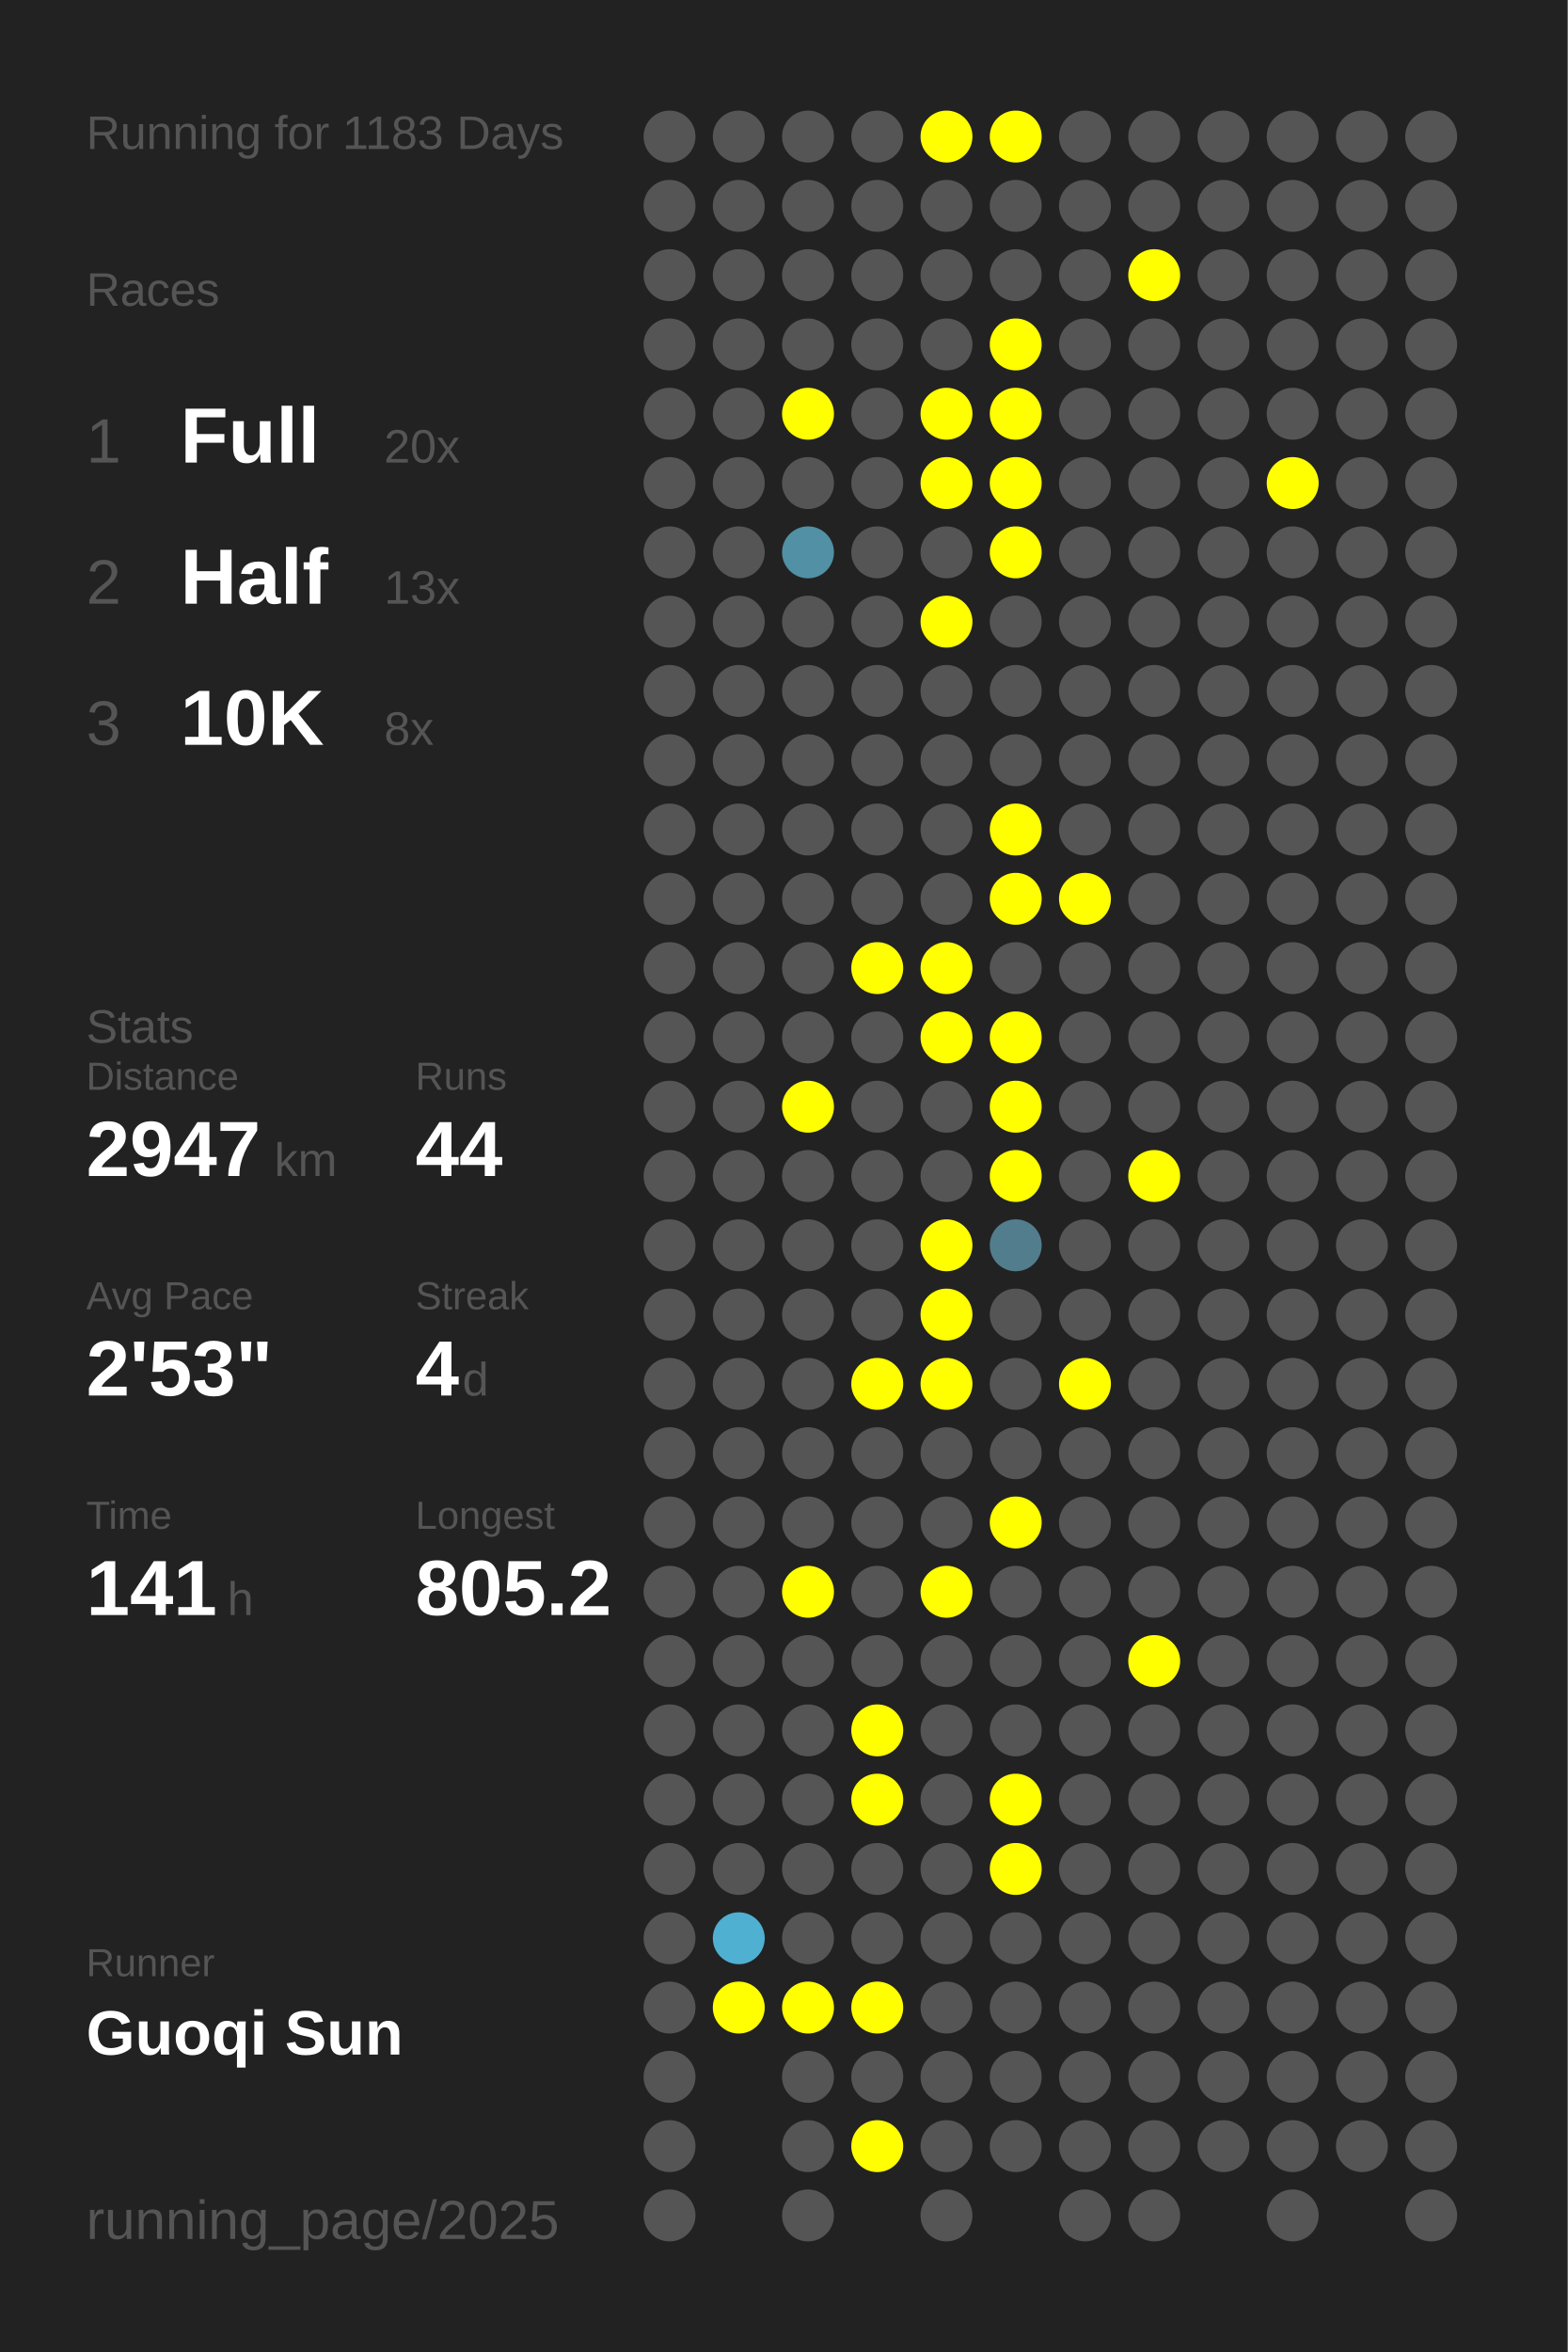
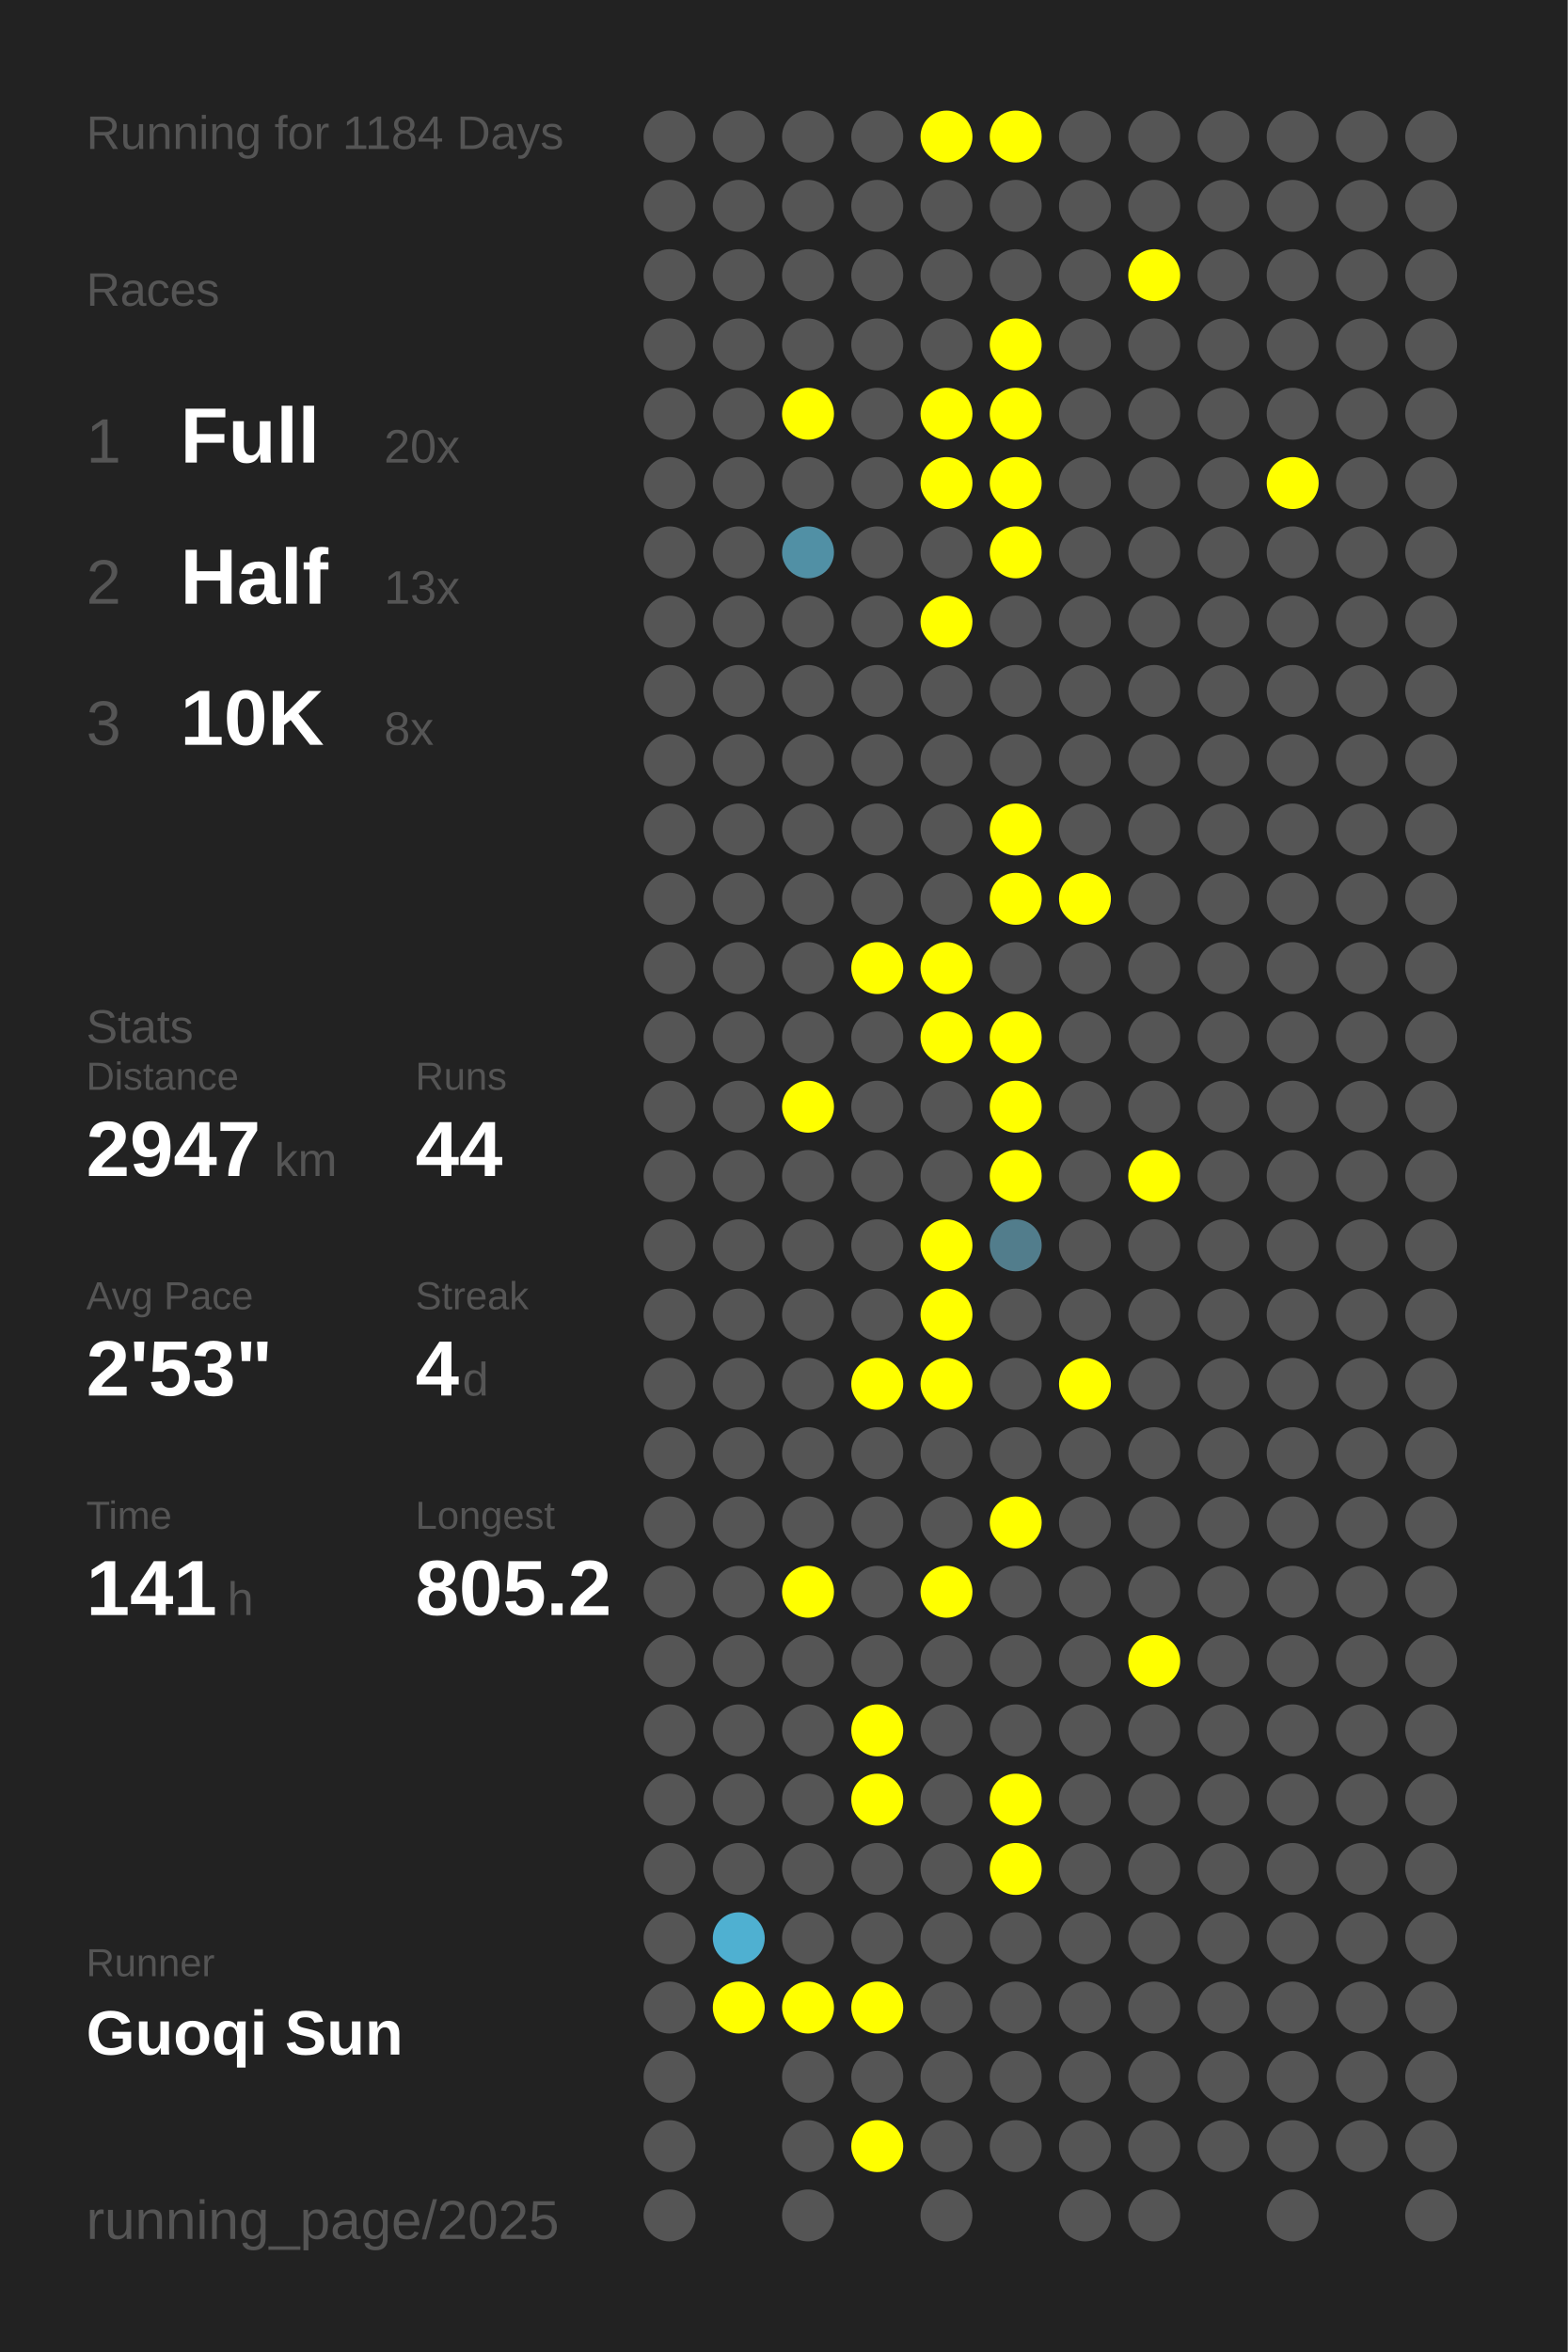
<svg xmlns="http://www.w3.org/2000/svg" baseProfile="full" height="300mm" version="1.1" viewBox="0,0,200,300" width="200mm">
  <defs />
  <rect fill="#222222" height="300" width="200" x="0" y="0" />
-   <text fill="#555555" style="font-size:6px; font-family:Arial;" x="11" y="19">Running for 1183 Days</text>
+   <text fill="#555555" style="font-size:6px; font-family:Arial;" x="11" y="19">Running for 1184 Days</text>
  <text fill="#555555" style="font-size:6px; font-family:Arial;" x="11" y="39">Races</text>
  <text fill="#555555" style="font-size:8px; font-family:Arial;" x="11" y="59">1</text>
  <text fill="#FFFFFF" style="font-size:10px; font-family:Arial; font-weight:bold;" x="23" y="59">Full</text>
  <text fill="#555555" style="font-size:6px; font-family:Arial;" x="49" y="59">20x</text>
  <text fill="#555555" style="font-size:8px; font-family:Arial;" x="11" y="77">2</text>
  <text fill="#FFFFFF" style="font-size:10px; font-family:Arial; font-weight:bold;" x="23" y="77">Half</text>
  <text fill="#555555" style="font-size:6px; font-family:Arial;" x="49" y="77">13x</text>
  <text fill="#555555" style="font-size:8px; font-family:Arial;" x="11" y="95">3</text>
  <text fill="#FFFFFF" style="font-size:10px; font-family:Arial; font-weight:bold;" x="23" y="95">10K</text>
  <text fill="#555555" style="font-size:6px; font-family:Arial;" x="49" y="95">8x</text>
  <text fill="#555555" style="font-size:6px; font-family:Arial;" x="11" y="133">Stats</text>
  <text fill="#555555" style="font-size:5px; font-family:Arial;" x="11" y="139">Distance</text>
  <text fill="#FFFFFF" style="font-size:10px; font-family:Arial; font-weight:bold;" x="11" y="150">2947</text>
  <text fill="#555555" style="font-size:6px; font-family:Arial;" x="35" y="150">km</text>
  <text fill="#555555" style="font-size:5px; font-family:Arial;" x="53" y="139">Runs</text>
  <text fill="#FFFFFF" style="font-size:10px; font-family:Arial; font-weight:bold;" x="53" y="150">44</text>
  <text fill="#555555" style="font-size:5px; font-family:Arial;" x="11" y="167">Avg Pace</text>
  <text fill="#FFFFFF" style="font-size:10px; font-family:Arial; font-weight:bold;" x="11" y="178">2'53"</text>
  <text fill="#555555" style="font-size:5px; font-family:Arial;" x="53" y="167">Streak</text>
  <text fill="#FFFFFF" style="font-size:10px; font-family:Arial; font-weight:bold;" x="53" y="178">4</text>
  <text fill="#555555" style="font-size:6px; font-family:Arial;" x="59" y="178">d</text>
  <text fill="#555555" style="font-size:5px; font-family:Arial;" x="11" y="195">Time</text>
  <text fill="#FFFFFF" style="font-size:10px; font-family:Arial; font-weight:bold;" x="11" y="206">141</text>
  <text fill="#555555" style="font-size:6px; font-family:Arial;" x="29" y="206">h</text>
  <text fill="#555555" style="font-size:5px; font-family:Arial;" x="53" y="195">Longest</text>
  <text fill="#FFFFFF" style="font-size:10px; font-family:Arial; font-weight:bold;" x="53" y="206">805.2</text>
  <text fill="#555555" style="font-size:5px; font-family:Arial;" x="11" y="252.065">Runner</text>
  <text fill="#FFFFFF" style="font-size:8px; font-family:Arial; font-weight:bold;" x="11" y="262.065">Guoqi Sun</text>
  <text fill="#555555" style="font-size:7px; font-family:Arial;" x="11" y="285.581">running_page/2025</text>
  <circle cx="85.417" cy="17.419" fill="#555555" r="3.312" />
  <circle cx="85.417" cy="26.258" fill="#555555" r="3.312" />
  <circle cx="85.417" cy="35.097" fill="#555555" r="3.312" />
  <circle cx="85.417" cy="43.935" fill="#555555" r="3.312" />
  <circle cx="85.417" cy="52.774" fill="#555555" r="3.312" />
  <circle cx="85.417" cy="61.613" fill="#555555" r="3.312" />
  <circle cx="85.417" cy="70.452" fill="#555555" r="3.312" />
  <circle cx="85.417" cy="79.29" fill="#555555" r="3.312" />
  <circle cx="85.417" cy="88.129" fill="#555555" r="3.312" />
  <circle cx="85.417" cy="96.968" fill="#555555" r="3.312" />
  <circle cx="85.417" cy="105.806" fill="#555555" r="3.312" />
  <circle cx="85.417" cy="114.645" fill="#555555" r="3.312" />
  <circle cx="85.417" cy="123.484" fill="#555555" r="3.312" />
  <circle cx="85.417" cy="132.323" fill="#555555" r="3.312" />
  <circle cx="85.417" cy="141.161" fill="#555555" r="3.312" />
  <circle cx="85.417" cy="150" fill="#555555" r="3.312" />
  <circle cx="85.417" cy="158.839" fill="#555555" r="3.312" />
  <circle cx="85.417" cy="167.677" fill="#555555" r="3.312" />
  <circle cx="85.417" cy="176.516" fill="#555555" r="3.312" />
  <circle cx="85.417" cy="185.355" fill="#555555" r="3.312" />
  <circle cx="85.417" cy="194.194" fill="#555555" r="3.312" />
  <circle cx="85.417" cy="203.032" fill="#555555" r="3.312" />
  <circle cx="85.417" cy="211.871" fill="#555555" r="3.312" />
  <circle cx="85.417" cy="220.71" fill="#555555" r="3.312" />
  <circle cx="85.417" cy="229.548" fill="#555555" r="3.312" />
  <circle cx="85.417" cy="238.387" fill="#555555" r="3.312" />
  <circle cx="85.417" cy="247.226" fill="#555555" r="3.312" />
  <circle cx="85.417" cy="256.065" fill="#555555" r="3.312" />
  <circle cx="85.417" cy="264.903" fill="#555555" r="3.312" />
  <circle cx="85.417" cy="273.742" fill="#555555" r="3.312" />
  <circle cx="85.417" cy="282.581" fill="#555555" r="3.312" />
  <circle cx="94.25" cy="17.419" fill="#555555" r="3.312" />
  <circle cx="94.25" cy="26.258" fill="#555555" r="3.312" />
  <circle cx="94.25" cy="35.097" fill="#555555" r="3.312" />
  <circle cx="94.25" cy="43.935" fill="#555555" r="3.312" />
  <circle cx="94.25" cy="52.774" fill="#555555" r="3.312" />
  <circle cx="94.25" cy="61.613" fill="#555555" r="3.312" />
  <circle cx="94.25" cy="70.452" fill="#555555" r="3.312" />
  <circle cx="94.25" cy="79.29" fill="#555555" r="3.312" />
  <circle cx="94.25" cy="88.129" fill="#555555" r="3.312" />
  <circle cx="94.25" cy="96.968" fill="#555555" r="3.312" />
  <circle cx="94.25" cy="105.806" fill="#555555" r="3.312" />
  <circle cx="94.25" cy="114.645" fill="#555555" r="3.312" />
  <circle cx="94.25" cy="123.484" fill="#555555" r="3.312" />
  <circle cx="94.25" cy="132.323" fill="#555555" r="3.312" />
  <circle cx="94.25" cy="141.161" fill="#555555" r="3.312" />
  <circle cx="94.25" cy="150" fill="#555555" r="3.312" />
  <circle cx="94.25" cy="158.839" fill="#555555" r="3.312" />
  <circle cx="94.25" cy="167.677" fill="#555555" r="3.312" />
  <circle cx="94.25" cy="176.516" fill="#555555" r="3.312" />
  <circle cx="94.25" cy="185.355" fill="#555555" r="3.312" />
  <circle cx="94.25" cy="194.194" fill="#555555" r="3.312" />
  <circle cx="94.25" cy="203.032" fill="#555555" r="3.312" />
  <circle cx="94.25" cy="211.871" fill="#555555" r="3.312" />
  <circle cx="94.25" cy="220.71" fill="#555555" r="3.312" />
  <circle cx="94.25" cy="229.548" fill="#555555" r="3.312" />
  <circle cx="94.25" cy="238.387" fill="#555555" r="3.312" />
  <circle cx="94.25" cy="247.226" fill="#4fb0d1" r="3.312" />
  <circle cx="94.25" cy="256.065" fill="#FFFF00" r="3.312" />
  <circle cx="103.083" cy="17.419" fill="#555555" r="3.312" />
  <circle cx="103.083" cy="26.258" fill="#555555" r="3.312" />
  <circle cx="103.083" cy="35.097" fill="#555555" r="3.312" />
  <circle cx="103.083" cy="43.935" fill="#555555" r="3.312" />
  <circle cx="103.083" cy="52.774" fill="#FFFF00" r="3.312" />
  <circle cx="103.083" cy="61.613" fill="#555555" r="3.312" />
  <circle cx="103.083" cy="70.452" fill="#5190a5" r="3.312" />
  <circle cx="103.083" cy="79.29" fill="#555555" r="3.312" />
  <circle cx="103.083" cy="88.129" fill="#555555" r="3.312" />
  <circle cx="103.083" cy="96.968" fill="#555555" r="3.312" />
  <circle cx="103.083" cy="105.806" fill="#555555" r="3.312" />
  <circle cx="103.083" cy="114.645" fill="#555555" r="3.312" />
  <circle cx="103.083" cy="123.484" fill="#555555" r="3.312" />
  <circle cx="103.083" cy="132.323" fill="#555555" r="3.312" />
  <circle cx="103.083" cy="141.161" fill="#FFFF00" r="3.312" />
  <circle cx="103.083" cy="150" fill="#555555" r="3.312" />
  <circle cx="103.083" cy="158.839" fill="#555555" r="3.312" />
  <circle cx="103.083" cy="167.677" fill="#555555" r="3.312" />
  <circle cx="103.083" cy="176.516" fill="#555555" r="3.312" />
  <circle cx="103.083" cy="185.355" fill="#555555" r="3.312" />
  <circle cx="103.083" cy="194.194" fill="#555555" r="3.312" />
  <circle cx="103.083" cy="203.032" fill="#FFFF00" r="3.312" />
  <circle cx="103.083" cy="211.871" fill="#555555" r="3.312" />
  <circle cx="103.083" cy="220.71" fill="#555555" r="3.312" />
  <circle cx="103.083" cy="229.548" fill="#555555" r="3.312" />
  <circle cx="103.083" cy="238.387" fill="#555555" r="3.312" />
  <circle cx="103.083" cy="247.226" fill="#555555" r="3.312" />
  <circle cx="103.083" cy="256.065" fill="#FFFF00" r="3.312" />
  <circle cx="103.083" cy="264.903" fill="#555555" r="3.312" />
  <circle cx="103.083" cy="273.742" fill="#555555" r="3.312" />
  <circle cx="103.083" cy="282.581" fill="#555555" r="3.312" />
  <circle cx="111.917" cy="17.419" fill="#555555" r="3.312" />
  <circle cx="111.917" cy="26.258" fill="#555555" r="3.312" />
  <circle cx="111.917" cy="35.097" fill="#555555" r="3.312" />
  <circle cx="111.917" cy="43.935" fill="#555555" r="3.312" />
  <circle cx="111.917" cy="52.774" fill="#555555" r="3.312" />
  <circle cx="111.917" cy="61.613" fill="#555555" r="3.312" />
  <circle cx="111.917" cy="70.452" fill="#555555" r="3.312" />
  <circle cx="111.917" cy="79.29" fill="#555555" r="3.312" />
  <circle cx="111.917" cy="88.129" fill="#555555" r="3.312" />
  <circle cx="111.917" cy="96.968" fill="#555555" r="3.312" />
  <circle cx="111.917" cy="105.806" fill="#555555" r="3.312" />
  <circle cx="111.917" cy="114.645" fill="#555555" r="3.312" />
  <circle cx="111.917" cy="123.484" fill="#FFFF00" r="3.312" />
  <circle cx="111.917" cy="132.323" fill="#555555" r="3.312" />
  <circle cx="111.917" cy="141.161" fill="#555555" r="3.312" />
  <circle cx="111.917" cy="150" fill="#555555" r="3.312" />
  <circle cx="111.917" cy="158.839" fill="#555555" r="3.312" />
  <circle cx="111.917" cy="167.677" fill="#555555" r="3.312" />
  <circle cx="111.917" cy="176.516" fill="#FFFF00" r="3.312" />
  <circle cx="111.917" cy="185.355" fill="#555555" r="3.312" />
  <circle cx="111.917" cy="194.194" fill="#555555" r="3.312" />
  <circle cx="111.917" cy="203.032" fill="#555555" r="3.312" />
  <circle cx="111.917" cy="211.871" fill="#555555" r="3.312" />
  <circle cx="111.917" cy="220.71" fill="#FFFF00" r="3.312" />
  <circle cx="111.917" cy="229.548" fill="#FFFF00" r="3.312" />
  <circle cx="111.917" cy="238.387" fill="#555555" r="3.312" />
  <circle cx="111.917" cy="247.226" fill="#555555" r="3.312" />
  <circle cx="111.917" cy="256.065" fill="#FFFF00" r="3.312" />
  <circle cx="111.917" cy="264.903" fill="#555555" r="3.312" />
  <circle cx="111.917" cy="273.742" fill="#FFFF00" r="3.312" />
  <circle cx="120.75" cy="17.419" fill="#FFFF00" r="3.312" />
  <circle cx="120.75" cy="26.258" fill="#555555" r="3.312" />
  <circle cx="120.75" cy="35.097" fill="#555555" r="3.312" />
  <circle cx="120.75" cy="43.935" fill="#555555" r="3.312" />
  <circle cx="120.75" cy="52.774" fill="#FFFF00" r="3.312" />
  <circle cx="120.75" cy="61.613" fill="#FFFF00" r="3.312" />
  <circle cx="120.75" cy="70.452" fill="#555555" r="3.312" />
  <circle cx="120.75" cy="79.29" fill="#FFFF00" r="3.312" />
  <circle cx="120.75" cy="88.129" fill="#555555" r="3.312" />
  <circle cx="120.75" cy="96.968" fill="#555555" r="3.312" />
  <circle cx="120.75" cy="105.806" fill="#555555" r="3.312" />
  <circle cx="120.75" cy="114.645" fill="#555555" r="3.312" />
  <circle cx="120.75" cy="123.484" fill="#FFFF00" r="3.312" />
  <circle cx="120.75" cy="132.323" fill="#FFFF00" r="3.312" />
  <circle cx="120.75" cy="141.161" fill="#555555" r="3.312" />
  <circle cx="120.75" cy="150" fill="#555555" r="3.312" />
  <circle cx="120.75" cy="158.839" fill="#FFFF00" r="3.312" />
  <circle cx="120.75" cy="167.677" fill="#FFFF00" r="3.312" />
  <circle cx="120.75" cy="176.516" fill="#FFFF00" r="3.312" />
  <circle cx="120.75" cy="185.355" fill="#555555" r="3.312" />
  <circle cx="120.75" cy="194.194" fill="#555555" r="3.312" />
  <circle cx="120.75" cy="203.032" fill="#FFFF00" r="3.312" />
  <circle cx="120.75" cy="211.871" fill="#555555" r="3.312" />
  <circle cx="120.75" cy="220.71" fill="#555555" r="3.312" />
  <circle cx="120.75" cy="229.548" fill="#555555" r="3.312" />
  <circle cx="120.75" cy="238.387" fill="#555555" r="3.312" />
  <circle cx="120.75" cy="247.226" fill="#555555" r="3.312" />
  <circle cx="120.75" cy="256.065" fill="#555555" r="3.312" />
  <circle cx="120.75" cy="264.903" fill="#555555" r="3.312" />
  <circle cx="120.75" cy="273.742" fill="#555555" r="3.312" />
  <circle cx="120.75" cy="282.581" fill="#555555" r="3.312" />
  <circle cx="129.583" cy="17.419" fill="#FFFF00" r="3.312" />
  <circle cx="129.583" cy="26.258" fill="#555555" r="3.312" />
  <circle cx="129.583" cy="35.097" fill="#555555" r="3.312" />
  <circle cx="129.583" cy="43.935" fill="#FFFF00" r="3.312" />
  <circle cx="129.583" cy="52.774" fill="#FFFF00" r="3.312" />
  <circle cx="129.583" cy="61.613" fill="#FFFF00" r="3.312" />
  <circle cx="129.583" cy="70.452" fill="#FFFF00" r="3.312" />
  <circle cx="129.583" cy="79.29" fill="#555555" r="3.312" />
  <circle cx="129.583" cy="88.129" fill="#555555" r="3.312" />
  <circle cx="129.583" cy="96.968" fill="#555555" r="3.312" />
  <circle cx="129.583" cy="105.806" fill="#FFFF00" r="3.312" />
  <circle cx="129.583" cy="114.645" fill="#FFFF00" r="3.312" />
  <circle cx="129.583" cy="123.484" fill="#555555" r="3.312" />
  <circle cx="129.583" cy="132.323" fill="#FFFF00" r="3.312" />
  <circle cx="129.583" cy="141.161" fill="#FFFF00" r="3.312" />
  <circle cx="129.583" cy="150" fill="#FFFF00" r="3.312" />
  <circle cx="129.583" cy="158.839" fill="#527d8c" r="3.312" />
  <circle cx="129.583" cy="167.677" fill="#555555" r="3.312" />
  <circle cx="129.583" cy="176.516" fill="#555555" r="3.312" />
  <circle cx="129.583" cy="185.355" fill="#555555" r="3.312" />
  <circle cx="129.583" cy="194.194" fill="#FFFF00" r="3.312" />
  <circle cx="129.583" cy="203.032" fill="#555555" r="3.312" />
  <circle cx="129.583" cy="211.871" fill="#555555" r="3.312" />
  <circle cx="129.583" cy="220.71" fill="#555555" r="3.312" />
  <circle cx="129.583" cy="229.548" fill="#FFFF00" r="3.312" />
  <circle cx="129.583" cy="238.387" fill="#FFFF00" r="3.312" />
  <circle cx="129.583" cy="247.226" fill="#555555" r="3.312" />
  <circle cx="129.583" cy="256.065" fill="#555555" r="3.312" />
  <circle cx="129.583" cy="264.903" fill="#555555" r="3.312" />
  <circle cx="129.583" cy="273.742" fill="#555555" r="3.312" />
  <circle cx="138.417" cy="17.419" fill="#555555" r="3.312" />
  <circle cx="138.417" cy="26.258" fill="#555555" r="3.312" />
  <circle cx="138.417" cy="35.097" fill="#555555" r="3.312" />
  <circle cx="138.417" cy="43.935" fill="#555555" r="3.312" />
  <circle cx="138.417" cy="52.774" fill="#555555" r="3.312" />
  <circle cx="138.417" cy="61.613" fill="#555555" r="3.312" />
  <circle cx="138.417" cy="70.452" fill="#555555" r="3.312" />
  <circle cx="138.417" cy="79.29" fill="#555555" r="3.312" />
  <circle cx="138.417" cy="88.129" fill="#555555" r="3.312" />
  <circle cx="138.417" cy="96.968" fill="#555555" r="3.312" />
  <circle cx="138.417" cy="105.806" fill="#555555" r="3.312" />
  <circle cx="138.417" cy="114.645" fill="#FFFF00" r="3.312" />
  <circle cx="138.417" cy="123.484" fill="#555555" r="3.312" />
  <circle cx="138.417" cy="132.323" fill="#555555" r="3.312" />
  <circle cx="138.417" cy="141.161" fill="#555555" r="3.312" />
  <circle cx="138.417" cy="150" fill="#555555" r="3.312" />
  <circle cx="138.417" cy="158.839" fill="#555555" r="3.312" />
  <circle cx="138.417" cy="167.677" fill="#555555" r="3.312" />
  <circle cx="138.417" cy="176.516" fill="#FFFF00" r="3.312" />
  <circle cx="138.417" cy="185.355" fill="#555555" r="3.312" />
  <circle cx="138.417" cy="194.194" fill="#555555" r="3.312" />
  <circle cx="138.417" cy="203.032" fill="#555555" r="3.312" />
  <circle cx="138.417" cy="211.871" fill="#555555" r="3.312" />
  <circle cx="138.417" cy="220.71" fill="#555555" r="3.312" />
  <circle cx="138.417" cy="229.548" fill="#555555" r="3.312" />
  <circle cx="138.417" cy="238.387" fill="#555555" r="3.312" />
  <circle cx="138.417" cy="247.226" fill="#555555" r="3.312" />
  <circle cx="138.417" cy="256.065" fill="#555555" r="3.312" />
  <circle cx="138.417" cy="264.903" fill="#555555" r="3.312" />
  <circle cx="138.417" cy="273.742" fill="#555555" r="3.312" />
  <circle cx="138.417" cy="282.581" fill="#555555" r="3.312" />
  <circle cx="147.25" cy="17.419" fill="#555555" r="3.312" />
  <circle cx="147.25" cy="26.258" fill="#555555" r="3.312" />
  <circle cx="147.25" cy="35.097" fill="#FFFF00" r="3.312" />
  <circle cx="147.25" cy="43.935" fill="#555555" r="3.312" />
  <circle cx="147.25" cy="52.774" fill="#555555" r="3.312" />
  <circle cx="147.25" cy="61.613" fill="#555555" r="3.312" />
  <circle cx="147.25" cy="70.452" fill="#555555" r="3.312" />
  <circle cx="147.25" cy="79.29" fill="#555555" r="3.312" />
  <circle cx="147.25" cy="88.129" fill="#555555" r="3.312" />
  <circle cx="147.25" cy="96.968" fill="#555555" r="3.312" />
  <circle cx="147.25" cy="105.806" fill="#555555" r="3.312" />
  <circle cx="147.25" cy="114.645" fill="#555555" r="3.312" />
  <circle cx="147.25" cy="123.484" fill="#555555" r="3.312" />
  <circle cx="147.25" cy="132.323" fill="#555555" r="3.312" />
  <circle cx="147.25" cy="141.161" fill="#555555" r="3.312" />
  <circle cx="147.25" cy="150" fill="#FFFF00" r="3.312" />
  <circle cx="147.25" cy="158.839" fill="#555555" r="3.312" />
  <circle cx="147.25" cy="167.677" fill="#555555" r="3.312" />
  <circle cx="147.25" cy="176.516" fill="#555555" r="3.312" />
  <circle cx="147.25" cy="185.355" fill="#555555" r="3.312" />
  <circle cx="147.25" cy="194.194" fill="#555555" r="3.312" />
  <circle cx="147.25" cy="203.032" fill="#555555" r="3.312" />
  <circle cx="147.25" cy="211.871" fill="#FFFF00" r="3.312" />
  <circle cx="147.25" cy="220.71" fill="#555555" r="3.312" />
  <circle cx="147.25" cy="229.548" fill="#555555" r="3.312" />
  <circle cx="147.25" cy="238.387" fill="#555555" r="3.312" />
  <circle cx="147.25" cy="247.226" fill="#555555" r="3.312" />
  <circle cx="147.25" cy="256.065" fill="#555555" r="3.312" />
  <circle cx="147.25" cy="264.903" fill="#555555" r="3.312" />
  <circle cx="147.25" cy="273.742" fill="#555555" r="3.312" />
  <circle cx="147.25" cy="282.581" fill="#555555" r="3.312" />
  <circle cx="156.083" cy="17.419" fill="#555555" r="3.312" />
  <circle cx="156.083" cy="26.258" fill="#555555" r="3.312" />
  <circle cx="156.083" cy="35.097" fill="#555555" r="3.312" />
  <circle cx="156.083" cy="43.935" fill="#555555" r="3.312" />
  <circle cx="156.083" cy="52.774" fill="#555555" r="3.312" />
  <circle cx="156.083" cy="61.613" fill="#555555" r="3.312" />
  <circle cx="156.083" cy="70.452" fill="#555555" r="3.312" />
  <circle cx="156.083" cy="79.29" fill="#555555" r="3.312" />
  <circle cx="156.083" cy="88.129" fill="#555555" r="3.312" />
  <circle cx="156.083" cy="96.968" fill="#555555" r="3.312" />
  <circle cx="156.083" cy="105.806" fill="#555555" r="3.312" />
  <circle cx="156.083" cy="114.645" fill="#555555" r="3.312" />
  <circle cx="156.083" cy="123.484" fill="#555555" r="3.312" />
  <circle cx="156.083" cy="132.323" fill="#555555" r="3.312" />
  <circle cx="156.083" cy="141.161" fill="#555555" r="3.312" />
  <circle cx="156.083" cy="150" fill="#555555" r="3.312" />
  <circle cx="156.083" cy="158.839" fill="#555555" r="3.312" />
  <circle cx="156.083" cy="167.677" fill="#555555" r="3.312" />
  <circle cx="156.083" cy="176.516" fill="#555555" r="3.312" />
  <circle cx="156.083" cy="185.355" fill="#555555" r="3.312" />
  <circle cx="156.083" cy="194.194" fill="#555555" r="3.312" />
  <circle cx="156.083" cy="203.032" fill="#555555" r="3.312" />
  <circle cx="156.083" cy="211.871" fill="#555555" r="3.312" />
  <circle cx="156.083" cy="220.71" fill="#555555" r="3.312" />
  <circle cx="156.083" cy="229.548" fill="#555555" r="3.312" />
  <circle cx="156.083" cy="238.387" fill="#555555" r="3.312" />
  <circle cx="156.083" cy="247.226" fill="#555555" r="3.312" />
  <circle cx="156.083" cy="256.065" fill="#555555" r="3.312" />
  <circle cx="156.083" cy="264.903" fill="#555555" r="3.312" />
  <circle cx="156.083" cy="273.742" fill="#555555" r="3.312" />
  <circle cx="164.917" cy="17.419" fill="#555555" r="3.312" />
  <circle cx="164.917" cy="26.258" fill="#555555" r="3.312" />
  <circle cx="164.917" cy="35.097" fill="#555555" r="3.312" />
  <circle cx="164.917" cy="43.935" fill="#555555" r="3.312" />
  <circle cx="164.917" cy="52.774" fill="#555555" r="3.312" />
  <circle cx="164.917" cy="61.613" fill="#FFFF00" r="3.312" />
  <circle cx="164.917" cy="70.452" fill="#555555" r="3.312" />
  <circle cx="164.917" cy="79.29" fill="#555555" r="3.312" />
  <circle cx="164.917" cy="88.129" fill="#555555" r="3.312" />
  <circle cx="164.917" cy="96.968" fill="#555555" r="3.312" />
  <circle cx="164.917" cy="105.806" fill="#555555" r="3.312" />
  <circle cx="164.917" cy="114.645" fill="#555555" r="3.312" />
  <circle cx="164.917" cy="123.484" fill="#555555" r="3.312" />
  <circle cx="164.917" cy="132.323" fill="#555555" r="3.312" />
  <circle cx="164.917" cy="141.161" fill="#555555" r="3.312" />
  <circle cx="164.917" cy="150" fill="#555555" r="3.312" />
  <circle cx="164.917" cy="158.839" fill="#555555" r="3.312" />
  <circle cx="164.917" cy="167.677" fill="#555555" r="3.312" />
  <circle cx="164.917" cy="176.516" fill="#555555" r="3.312" />
  <circle cx="164.917" cy="185.355" fill="#555555" r="3.312" />
  <circle cx="164.917" cy="194.194" fill="#555555" r="3.312" />
  <circle cx="164.917" cy="203.032" fill="#555555" r="3.312" />
  <circle cx="164.917" cy="211.871" fill="#555555" r="3.312" />
  <circle cx="164.917" cy="220.71" fill="#555555" r="3.312" />
  <circle cx="164.917" cy="229.548" fill="#555555" r="3.312" />
  <circle cx="164.917" cy="238.387" fill="#555555" r="3.312" />
  <circle cx="164.917" cy="247.226" fill="#555555" r="3.312" />
  <circle cx="164.917" cy="256.065" fill="#555555" r="3.312" />
  <circle cx="164.917" cy="264.903" fill="#555555" r="3.312" />
  <circle cx="164.917" cy="273.742" fill="#555555" r="3.312" />
  <circle cx="164.917" cy="282.581" fill="#555555" r="3.312" />
  <circle cx="173.75" cy="17.419" fill="#555555" r="3.312" />
  <circle cx="173.75" cy="26.258" fill="#555555" r="3.312" />
  <circle cx="173.75" cy="35.097" fill="#555555" r="3.312" />
  <circle cx="173.75" cy="43.935" fill="#555555" r="3.312" />
  <circle cx="173.75" cy="52.774" fill="#555555" r="3.312" />
  <circle cx="173.75" cy="61.613" fill="#555555" r="3.312" />
  <circle cx="173.75" cy="70.452" fill="#555555" r="3.312" />
  <circle cx="173.75" cy="79.29" fill="#555555" r="3.312" />
  <circle cx="173.75" cy="88.129" fill="#555555" r="3.312" />
  <circle cx="173.75" cy="96.968" fill="#555555" r="3.312" />
  <circle cx="173.75" cy="105.806" fill="#555555" r="3.312" />
  <circle cx="173.75" cy="114.645" fill="#555555" r="3.312" />
  <circle cx="173.75" cy="123.484" fill="#555555" r="3.312" />
  <circle cx="173.75" cy="132.323" fill="#555555" r="3.312" />
  <circle cx="173.75" cy="141.161" fill="#555555" r="3.312" />
  <circle cx="173.75" cy="150" fill="#555555" r="3.312" />
  <circle cx="173.75" cy="158.839" fill="#555555" r="3.312" />
  <circle cx="173.75" cy="167.677" fill="#555555" r="3.312" />
  <circle cx="173.75" cy="176.516" fill="#555555" r="3.312" />
  <circle cx="173.75" cy="185.355" fill="#555555" r="3.312" />
  <circle cx="173.75" cy="194.194" fill="#555555" r="3.312" />
  <circle cx="173.75" cy="203.032" fill="#555555" r="3.312" />
  <circle cx="173.75" cy="211.871" fill="#555555" r="3.312" />
  <circle cx="173.75" cy="220.71" fill="#555555" r="3.312" />
  <circle cx="173.75" cy="229.548" fill="#555555" r="3.312" />
  <circle cx="173.75" cy="238.387" fill="#555555" r="3.312" />
  <circle cx="173.75" cy="247.226" fill="#555555" r="3.312" />
  <circle cx="173.75" cy="256.065" fill="#555555" r="3.312" />
  <circle cx="173.75" cy="264.903" fill="#555555" r="3.312" />
  <circle cx="173.75" cy="273.742" fill="#555555" r="3.312" />
  <circle cx="182.583" cy="17.419" fill="#555555" r="3.312" />
  <circle cx="182.583" cy="26.258" fill="#555555" r="3.312" />
  <circle cx="182.583" cy="35.097" fill="#555555" r="3.312" />
  <circle cx="182.583" cy="43.935" fill="#555555" r="3.312" />
  <circle cx="182.583" cy="52.774" fill="#555555" r="3.312" />
  <circle cx="182.583" cy="61.613" fill="#555555" r="3.312" />
  <circle cx="182.583" cy="70.452" fill="#555555" r="3.312" />
  <circle cx="182.583" cy="79.29" fill="#555555" r="3.312" />
  <circle cx="182.583" cy="88.129" fill="#555555" r="3.312" />
  <circle cx="182.583" cy="96.968" fill="#555555" r="3.312" />
  <circle cx="182.583" cy="105.806" fill="#555555" r="3.312" />
  <circle cx="182.583" cy="114.645" fill="#555555" r="3.312" />
  <circle cx="182.583" cy="123.484" fill="#555555" r="3.312" />
  <circle cx="182.583" cy="132.323" fill="#555555" r="3.312" />
  <circle cx="182.583" cy="141.161" fill="#555555" r="3.312" />
  <circle cx="182.583" cy="150" fill="#555555" r="3.312" />
  <circle cx="182.583" cy="158.839" fill="#555555" r="3.312" />
  <circle cx="182.583" cy="167.677" fill="#555555" r="3.312" />
  <circle cx="182.583" cy="176.516" fill="#555555" r="3.312" />
  <circle cx="182.583" cy="185.355" fill="#555555" r="3.312" />
  <circle cx="182.583" cy="194.194" fill="#555555" r="3.312" />
  <circle cx="182.583" cy="203.032" fill="#555555" r="3.312" />
  <circle cx="182.583" cy="211.871" fill="#555555" r="3.312" />
  <circle cx="182.583" cy="220.71" fill="#555555" r="3.312" />
  <circle cx="182.583" cy="229.548" fill="#555555" r="3.312" />
  <circle cx="182.583" cy="238.387" fill="#555555" r="3.312" />
  <circle cx="182.583" cy="247.226" fill="#555555" r="3.312" />
  <circle cx="182.583" cy="256.065" fill="#555555" r="3.312" />
  <circle cx="182.583" cy="264.903" fill="#555555" r="3.312" />
  <circle cx="182.583" cy="273.742" fill="#555555" r="3.312" />
  <circle cx="182.583" cy="282.581" fill="#555555" r="3.312" />
</svg>
